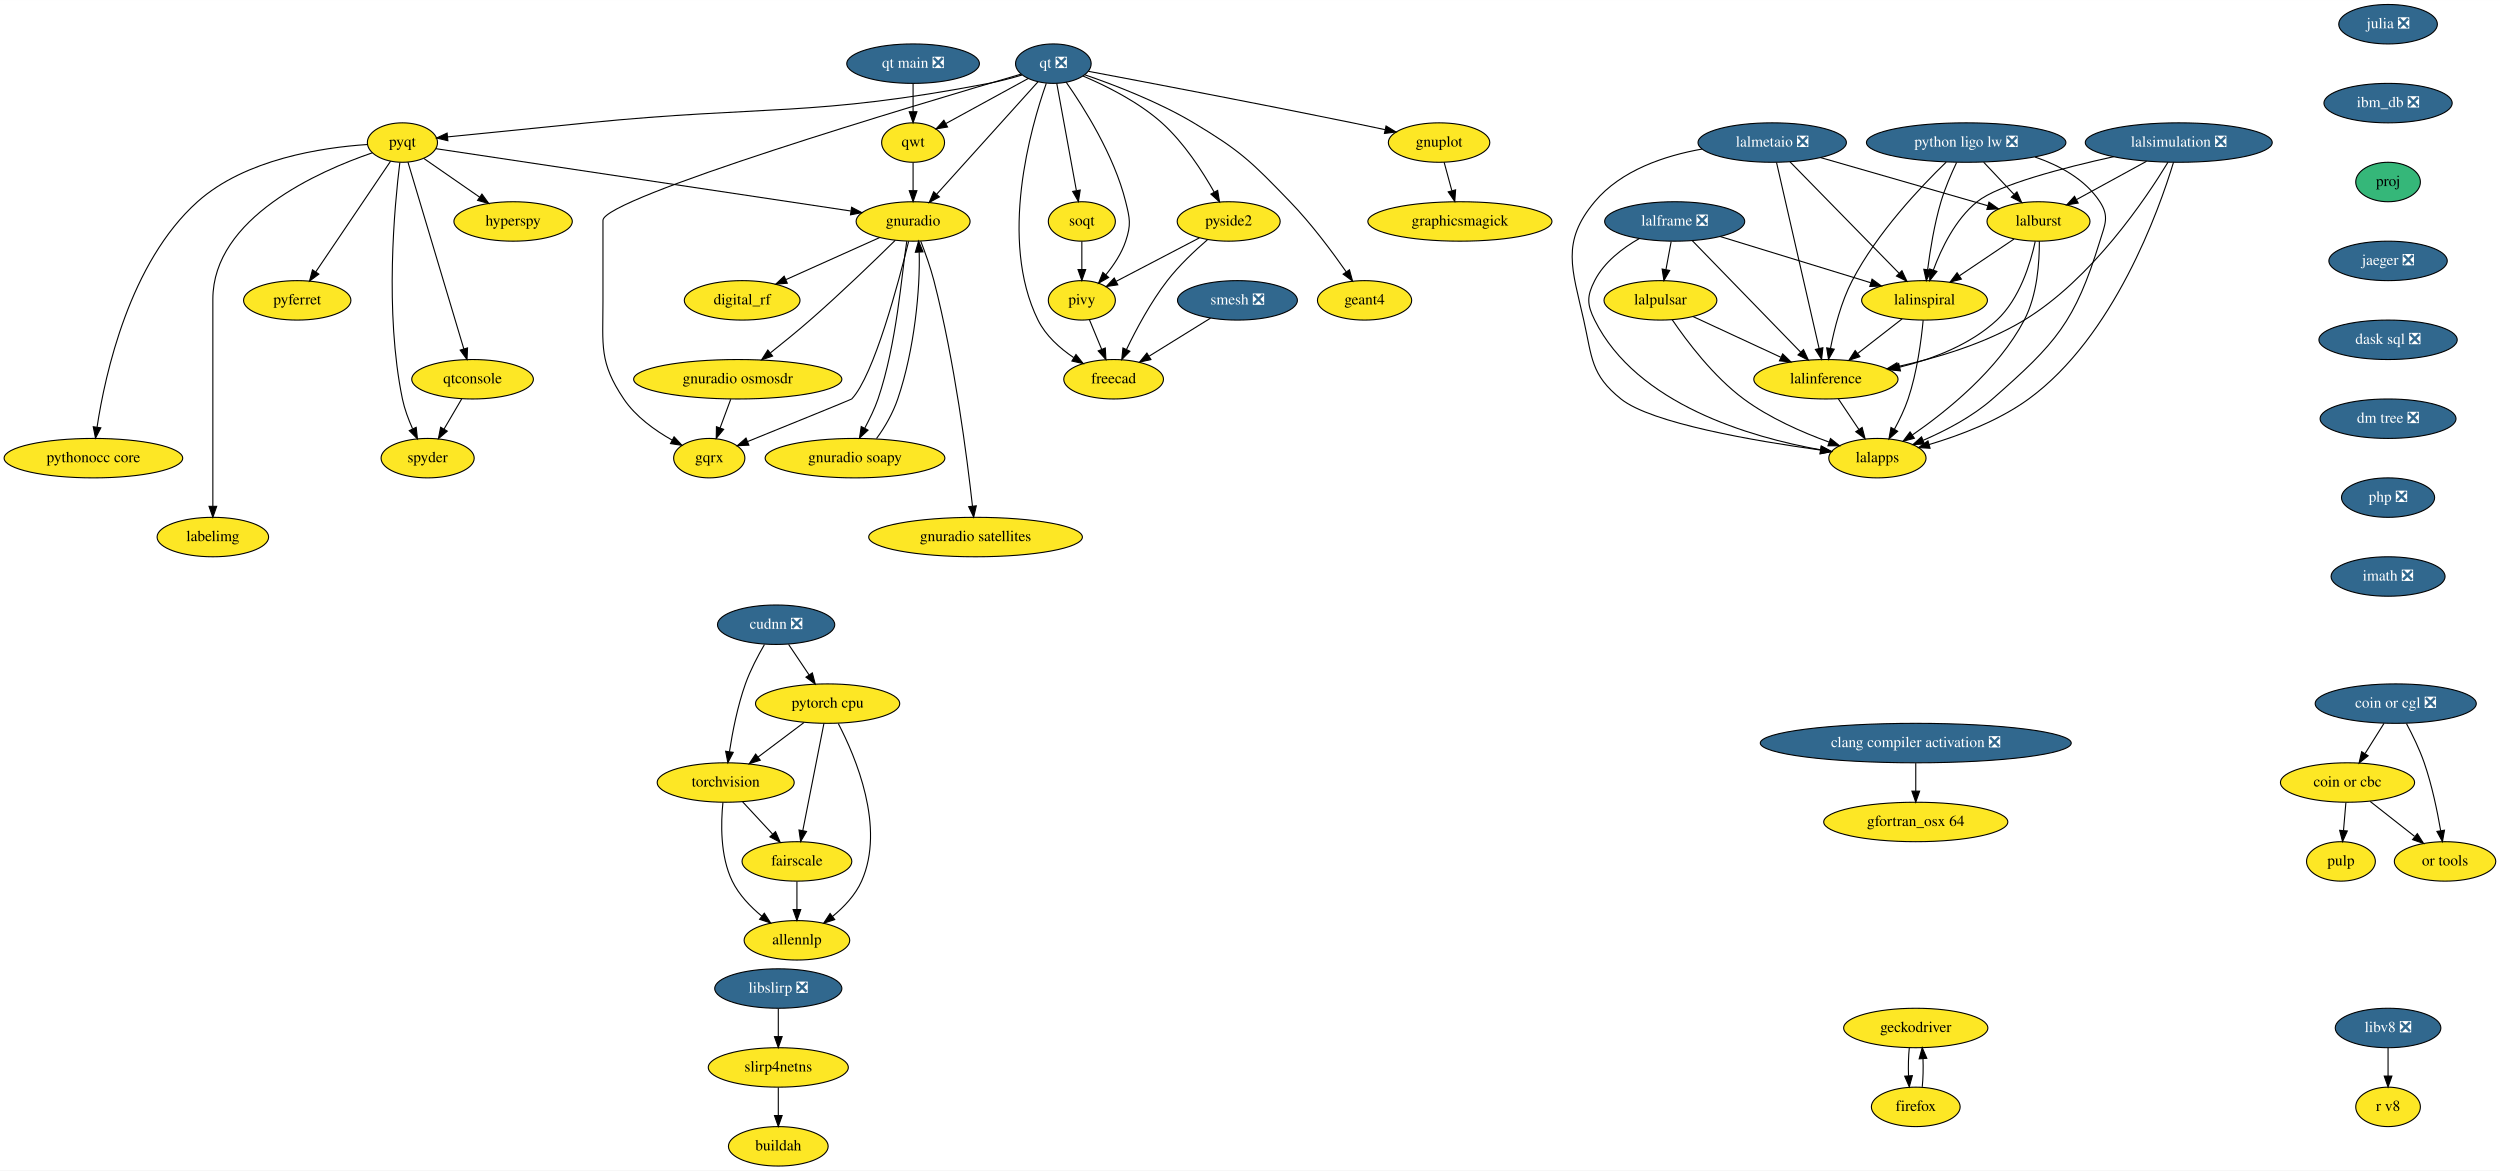
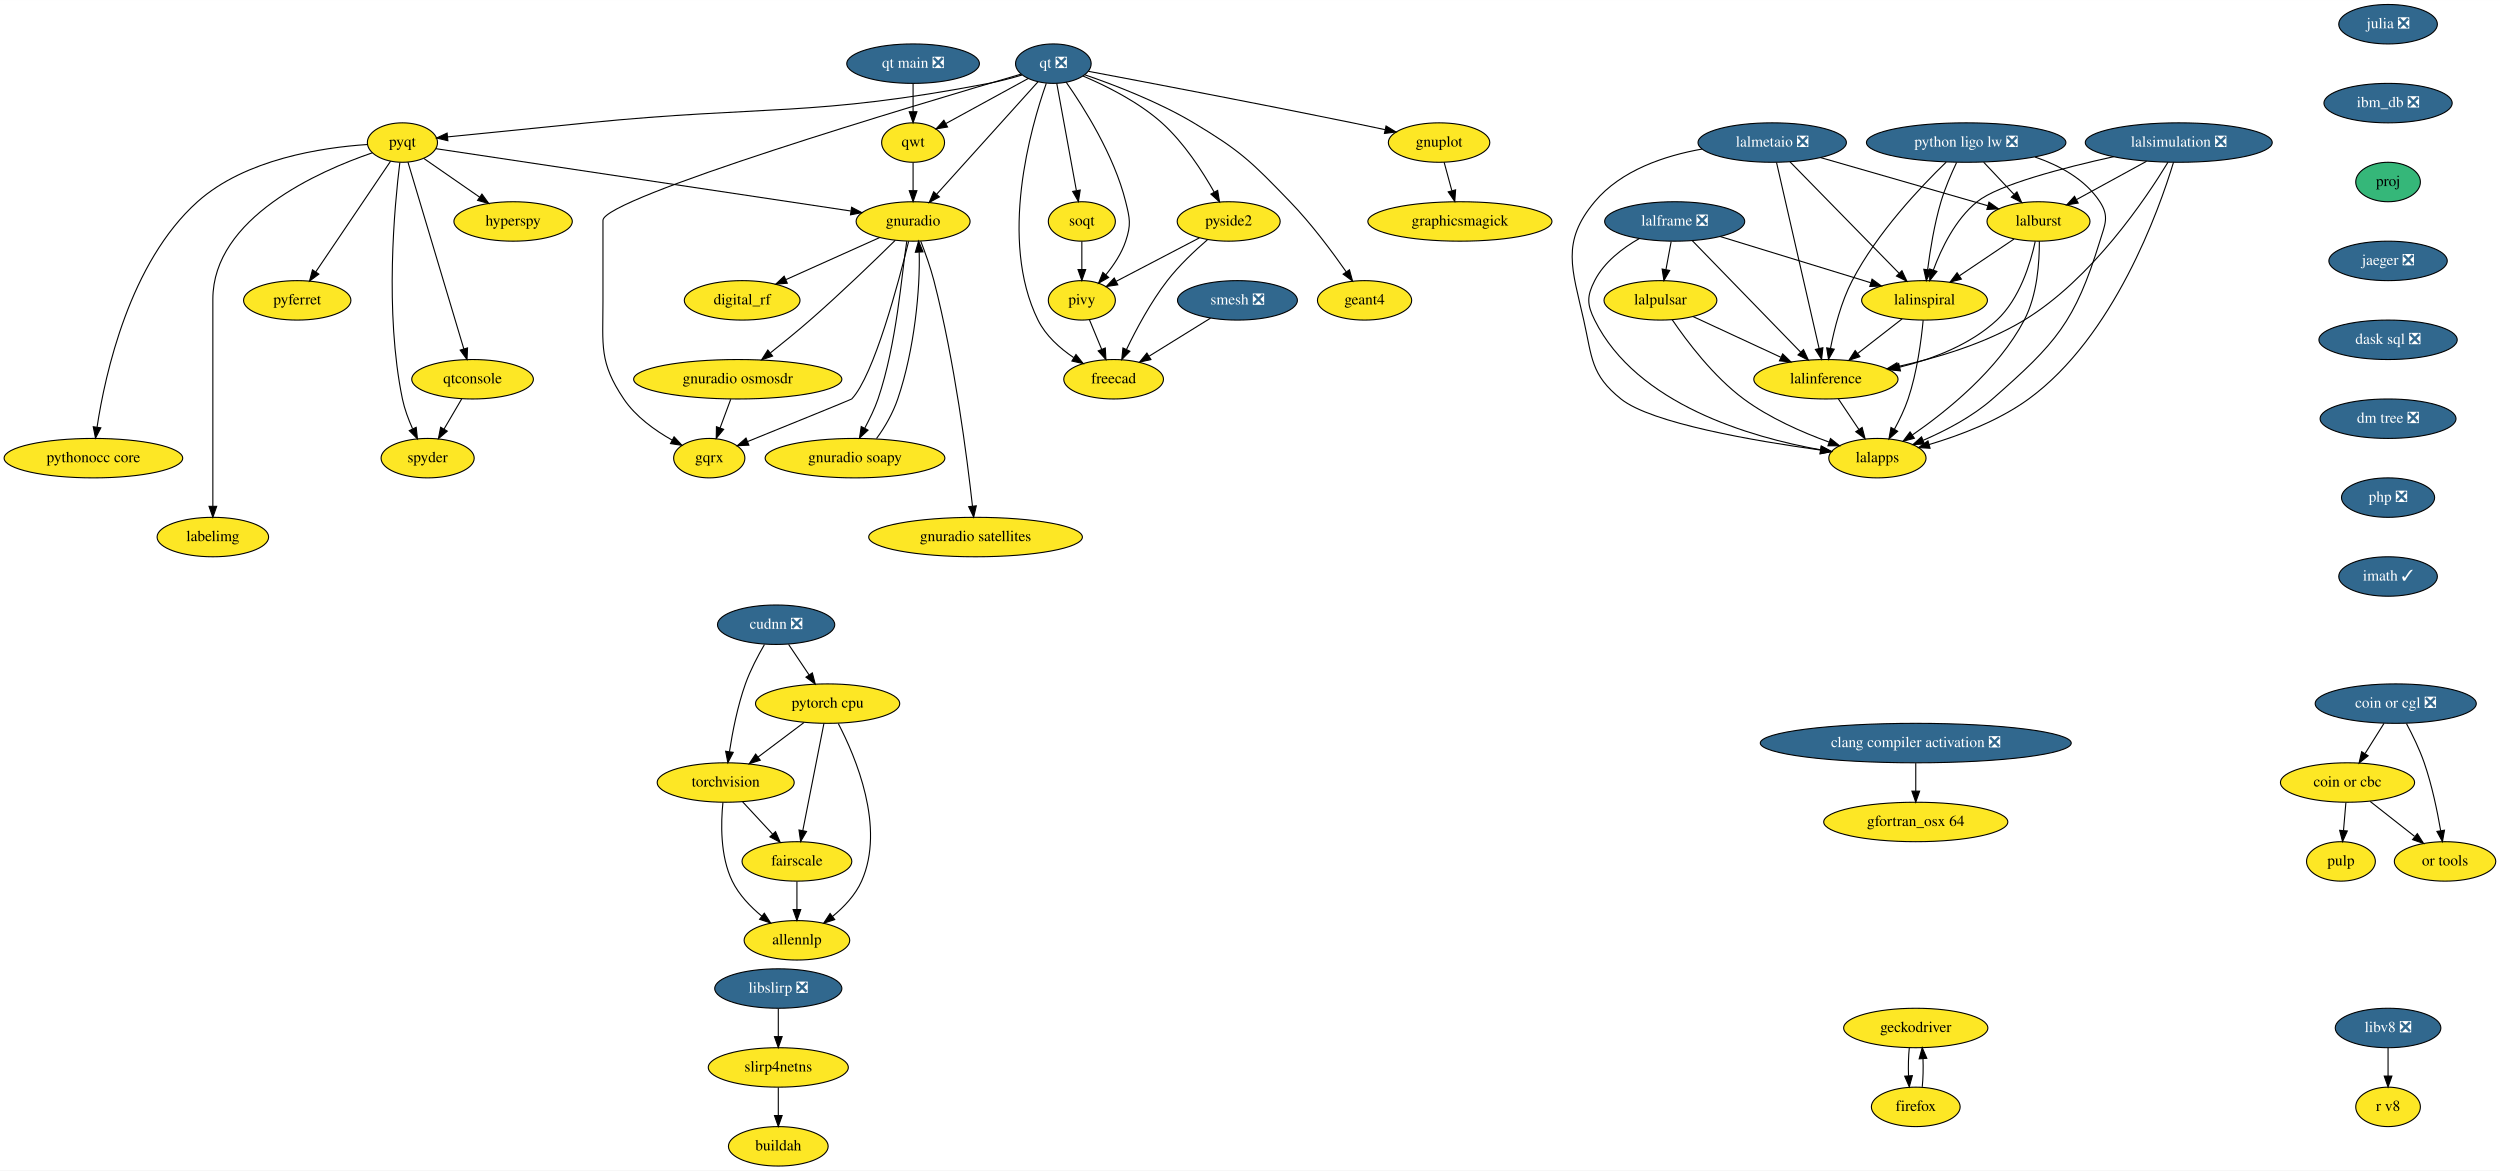
<svg xmlns="http://www.w3.org/2000/svg" xmlns:xlink="http://www.w3.org/1999/xlink" width="2281pt" height="1068pt" viewBox="0.00 0.00 2281.39 1068.00">
  <g id="graph0" class="graph" transform="scale(1 1) rotate(0) translate(4 1064)">
    <polygon fill="white" stroke="transparent" points="-4,4 -4,-1064 2277.39,-1064 2277.39,4 -4,4" />
    <g id="node1" class="node">
      <g id="a_node1">
        <a xlink:href="https://github.com/conda-forge/gnuplot-feedstock" xlink:title="gnuplot">
          <ellipse fill="#fde725" stroke="black" cx="1309.24" cy="-934" rx="46.29" ry="18" />
          <text text-anchor="middle" x="1309.24" y="-930.3" font-family="Times,serif" font-size="14.00">gnuplot</text>
        </a>
      </g>
    </g>
    <g id="node2" class="node">
      <g id="a_node2">
        <a xlink:href="https://github.com/conda-forge/graphicsmagick-feedstock" xlink:title="graphicsmagick">
          <ellipse fill="#fde725" stroke="black" cx="1328.24" cy="-862" rx="84" ry="18" />
          <text text-anchor="middle" x="1328.24" y="-858.3" font-family="Times,serif" font-size="14.00">graphicsmagick</text>
        </a>
      </g>
    </g>
    <g id="edge1" class="edge">
      <path fill="none" stroke="black" d="M1313.84,-916.05C1315.96,-908.26 1318.52,-898.82 1320.89,-890.08" />
      <polygon fill="black" stroke="black" points="1324.31,-890.84 1323.55,-880.28 1317.56,-889.01 1324.31,-890.84" />
    </g>
    <g id="node3" class="node">
      <g id="a_node3">
        <a xlink:href="https://github.com/conda-forge/hyperspy-feedstock" xlink:title="hyperspy">
          <ellipse fill="#fde725" stroke="black" cx="464.24" cy="-862" rx="54" ry="18" />
          <text text-anchor="middle" x="464.24" y="-858.3" font-family="Times,serif" font-size="14.00">hyperspy</text>
        </a>
      </g>
    </g>
    <g id="node4" class="node">
      <g id="a_node4">
        <a xlink:href="https://github.com/conda-forge/julia-feedstock/pull/205" xlink:title="julia ❎">
          <ellipse fill="#31688e" stroke="black" cx="2175.24" cy="-1042" rx="45" ry="18" />
          <text text-anchor="middle" x="2175.24" y="-1038.3" font-family="Times,serif" font-size="14.00" fill="white">julia ❎</text>
        </a>
      </g>
    </g>
    <g id="node5" class="node">
      <g id="a_node5">
        <a xlink:href="https://github.com/conda-forge/ibm_db-feedstock/pull/48" xlink:title="ibm_db ❎">
          <ellipse fill="#31688e" stroke="black" cx="2175.24" cy="-970" rx="58.5" ry="18" />
          <text text-anchor="middle" x="2175.24" y="-966.3" font-family="Times,serif" font-size="14.00" fill="white">ibm_db ❎</text>
        </a>
      </g>
    </g>
    <g id="node43" class="node">
      <g id="a_node43">
        <a xlink:href="https://github.com/conda-forge/proj-feedstock" xlink:title="proj">
          <ellipse fill="#35b779" stroke="black" cx="2175.24" cy="-898" rx="29.5" ry="18" />
          <text text-anchor="middle" x="2175.24" y="-894.3" font-family="Times,serif" font-size="14.00">proj</text>
        </a>
      </g>
    </g>
    <g id="node6" class="node">
      <g id="a_node6">
        <a xlink:href="https://github.com/conda-forge/pulp-feedstock" xlink:title="pulp">
          <ellipse fill="#fde725" stroke="black" cx="2132.24" cy="-278" rx="31.4" ry="18" />
          <text text-anchor="middle" x="2132.24" y="-274.3" font-family="Times,serif" font-size="14.00">pulp</text>
        </a>
      </g>
    </g>
    <g id="node7" class="node">
      <g id="a_node7">
        <a xlink:href="https://github.com/conda-forge/pyferret-feedstock" xlink:title="pyferret">
          <ellipse fill="#fde725" stroke="black" cx="267.24" cy="-790" rx="48.99" ry="18" />
          <text text-anchor="middle" x="267.24" y="-786.3" font-family="Times,serif" font-size="14.00">pyferret</text>
        </a>
      </g>
    </g>
    <g id="node8" class="node">
      <g id="a_node8">
        <a xlink:href="https://github.com/conda-forge/pyqt-feedstock" xlink:title="pyqt">
          <ellipse fill="#fde725" stroke="black" cx="363.24" cy="-934" rx="32" ry="18" />
          <text text-anchor="middle" x="363.24" y="-930.3" font-family="Times,serif" font-size="14.00">pyqt</text>
        </a>
      </g>
    </g>
    <g id="edge3" class="edge">
      <path fill="none" stroke="black" d="M382.72,-919.5C397.17,-909.49 417.15,-895.64 433.71,-884.16" />
      <polygon fill="black" stroke="black" points="435.79,-886.98 442.02,-878.41 431.8,-881.22 435.79,-886.98" />
    </g>
    <g id="edge4" class="edge">
      <path fill="none" stroke="black" d="M352.42,-916.99C335.8,-892.4 303.86,-845.16 284.16,-816.03" />
      <polygon fill="black" stroke="black" points="286.97,-813.94 278.47,-807.61 281.17,-817.86 286.97,-813.94" />
    </g>
    <g id="node9" class="node">
      <g id="a_node9">
        <a xlink:href="https://github.com/conda-forge/qtconsole-feedstock" xlink:title="qtconsole">
          <ellipse fill="#fde725" stroke="black" cx="427.24" cy="-718" rx="55.49" ry="18" />
          <text text-anchor="middle" x="427.24" y="-714.3" font-family="Times,serif" font-size="14.00">qtconsole</text>
        </a>
      </g>
    </g>
    <g id="edge5" class="edge">
      <path fill="none" stroke="black" d="M368.26,-916.21C379.34,-879.19 405.92,-790.3 419.29,-745.6" />
      <polygon fill="black" stroke="black" points="422.64,-746.59 422.16,-736.01 415.94,-744.59 422.64,-746.59" />
    </g>
    <g id="node10" class="node">
      <g id="a_node10">
        <a xlink:href="https://github.com/conda-forge/spyder-feedstock" xlink:title="spyder">
          <ellipse fill="#fde725" stroke="black" cx="386.24" cy="-646" rx="42.49" ry="18" />
          <text text-anchor="middle" x="386.24" y="-642.3" font-family="Times,serif" font-size="14.00">spyder</text>
        </a>
      </g>
    </g>
    <g id="edge6" class="edge">
      <path fill="none" stroke="black" d="M360.88,-915.8C356.05,-876.87 346.8,-779.21 363.24,-700 365.15,-690.82 368.73,-681.29 372.5,-672.87" />
      <polygon fill="black" stroke="black" points="375.78,-674.13 376.94,-663.6 369.47,-671.11 375.78,-674.13" />
    </g>
    <g id="node11" class="node">
      <g id="a_node11">
        <a xlink:href="https://github.com/conda-forge/gnuradio-feedstock" xlink:title="gnuradio">
          <ellipse fill="#fde725" stroke="black" cx="829.24" cy="-862" rx="52" ry="18" />
          <text text-anchor="middle" x="829.24" y="-858.3" font-family="Times,serif" font-size="14.00">gnuradio</text>
        </a>
      </g>
    </g>
    <g id="edge7" class="edge">
      <path fill="none" stroke="black" d="M393.82,-928.41C470.68,-916.86 672.88,-886.49 772.34,-871.55" />
      <polygon fill="black" stroke="black" points="773.14,-874.97 782.51,-870.02 772.1,-868.04 773.14,-874.97" />
    </g>
    <g id="node12" class="node">
      <g id="a_node12">
        <a xlink:href="https://github.com/conda-forge/pythonocc-core-feedstock" xlink:title="pythonocc core">
          <ellipse fill="#fde725" stroke="black" cx="81.24" cy="-646" rx="81.49" ry="18" />
          <text text-anchor="middle" x="81.24" y="-642.3" font-family="Times,serif" font-size="14.00">pythonocc core</text>
        </a>
      </g>
    </g>
    <g id="edge8" class="edge">
      <path fill="none" stroke="black" d="M331.09,-932.2C290.26,-929.51 219.87,-919.04 176.24,-880 114.35,-824.62 91.99,-722.99 84.58,-674.35" />
      <polygon fill="black" stroke="black" points="88.02,-673.67 83.15,-664.26 81.09,-674.66 88.02,-673.67" />
    </g>
    <g id="node13" class="node">
      <g id="a_node13">
        <a xlink:href="https://github.com/conda-forge/labelimg-feedstock" xlink:title="labelimg">
          <ellipse fill="#fde725" stroke="black" cx="190.24" cy="-574" rx="50.89" ry="18" />
          <text text-anchor="middle" x="190.24" y="-570.3" font-family="Times,serif" font-size="14.00">labelimg</text>
        </a>
      </g>
    </g>
    <g id="edge9" class="edge">
      <path fill="none" stroke="black" d="M335.83,-924.67C287.05,-907.96 190.24,-865.41 190.24,-791 190.24,-791 190.24,-791 190.24,-717 190.24,-677 190.24,-630.65 190.24,-602.08" />
      <polygon fill="black" stroke="black" points="193.74,-602.05 190.24,-592.05 186.74,-602.05 193.74,-602.05" />
    </g>
    <g id="edge10" class="edge">
      <path fill="none" stroke="black" d="M417.32,-700.05C412.48,-691.8 406.57,-681.7 401.2,-672.54" />
      <polygon fill="black" stroke="black" points="404.15,-670.65 396.08,-663.79 398.11,-674.19 404.15,-670.65" />
    </g>
    <g id="node14" class="node">
      <g id="a_node14">
        <a xlink:href="https://github.com/conda-forge/gqrx-feedstock" xlink:title="gqrx">
          <ellipse fill="#fde725" stroke="black" cx="643.24" cy="-646" rx="32.5" ry="18" />
          <text text-anchor="middle" x="643.24" y="-642.3" font-family="Times,serif" font-size="14.00">gqrx</text>
        </a>
      </g>
    </g>
    <g id="edge11" class="edge">
      <path fill="none" stroke="black" d="M825.16,-843.79C816.11,-806.8 793.51,-721.36 773.24,-700 772.8,-699.53 716.49,-676.67 678.13,-661.12" />
      <polygon fill="black" stroke="black" points="679.39,-657.86 668.81,-657.35 676.76,-664.35 679.39,-657.86" />
    </g>
    <g id="node15" class="node">
      <g id="a_node15">
        <a xlink:href="https://github.com/conda-forge/digital_rf-feedstock" xlink:title="digital_rf">
          <ellipse fill="#fde725" stroke="black" cx="673.24" cy="-790" rx="52.79" ry="18" />
          <text text-anchor="middle" x="673.24" y="-786.3" font-family="Times,serif" font-size="14.00">digital_rf</text>
        </a>
      </g>
    </g>
    <g id="edge12" class="edge">
      <path fill="none" stroke="black" d="M798.79,-847.34C774.39,-836.39 739.95,-820.93 713.31,-808.98" />
      <polygon fill="black" stroke="black" points="714.44,-805.65 703.88,-804.75 711.57,-812.04 714.44,-805.65" />
    </g>
    <g id="node16" class="node">
      <g id="a_node16">
        <a xlink:href="https://github.com/conda-forge/gnuradio-osmosdr-feedstock" xlink:title="gnuradio osmosdr">
          <ellipse fill="#fde725" stroke="black" cx="669.24" cy="-718" rx="95" ry="18" />
          <text text-anchor="middle" x="669.24" y="-714.3" font-family="Times,serif" font-size="14.00">gnuradio osmosdr</text>
        </a>
      </g>
    </g>
    <g id="edge13" class="edge">
      <path fill="none" stroke="black" d="M812.98,-844.83C794.53,-826.67 763.36,-796.52 735.24,-772 723.66,-761.89 710.52,-751.2 699.03,-742.08" />
      <polygon fill="black" stroke="black" points="701.03,-739.19 691.01,-735.75 696.69,-744.69 701.03,-739.19" />
    </g>
    <g id="node17" class="node">
      <g id="a_node17">
        <a xlink:href="https://github.com/conda-forge/gnuradio-soapy-feedstock" xlink:title="gnuradio soapy">
          <ellipse fill="#fde725" stroke="black" cx="776.24" cy="-646" rx="82" ry="18" />
          <text text-anchor="middle" x="776.24" y="-642.3" font-family="Times,serif" font-size="14.00">gnuradio soapy</text>
        </a>
      </g>
    </g>
    <g id="edge14" class="edge">
      <path fill="none" stroke="black" d="M823.5,-844.07C818.79,-814.19 814.46,-750.51 797.24,-700 794.15,-690.94 789.5,-681.65 785.16,-673.44" />
      <polygon fill="black" stroke="black" points="788.13,-671.55 780.34,-664.37 781.94,-674.84 788.13,-671.55" />
    </g>
    <g id="node18" class="node">
      <g id="a_node18">
        <a xlink:href="https://github.com/conda-forge/gnuradio-satellites-feedstock" xlink:title="gnuradio satellites">
          <ellipse fill="#fde725" stroke="black" cx="886.24" cy="-574" rx="97.5" ry="18" />
          <text text-anchor="middle" x="886.24" y="-570.3" font-family="Times,serif" font-size="14.00">gnuradio satellites</text>
        </a>
      </g>
    </g>
    <g id="edge15" class="edge">
      <path fill="none" stroke="black" d="M836.21,-844.06C840.21,-833.78 845.06,-820.3 848.24,-808 867.15,-734.84 878.54,-646.2 883.42,-602.33" />
      <polygon fill="black" stroke="black" points="886.93,-602.5 884.53,-592.18 879.97,-601.74 886.93,-602.5" />
    </g>
    <g id="edge71" class="edge">
      <path fill="none" stroke="black" d="M662.82,-699.7C659.89,-691.81 656.36,-682.3 653.1,-673.55" />
      <polygon fill="black" stroke="black" points="656.36,-672.26 649.6,-664.1 649.8,-674.7 656.36,-672.26" />
    </g>
    <g id="edge72" class="edge">
      <path fill="none" stroke="black" d="M795.84,-663.89C803.38,-673.94 810.88,-687.19 815.24,-700 830.71,-745.38 835.78,-801.39 834.81,-833.97" />
      <polygon fill="black" stroke="black" points="831.31,-833.89 834.26,-844.07 838.3,-834.27 831.31,-833.89" />
    </g>
    <g id="node19" class="node">
      <g id="a_node19">
        <a xlink:href="https://github.com/conda-forge/qt-feedstock/pull/221" xlink:title="qt ❎">
          <ellipse fill="#31688e" stroke="black" cx="957.24" cy="-1006" rx="34.5" ry="18" />
          <text text-anchor="middle" x="957.24" y="-1002.3" font-family="Times,serif" font-size="14.00" fill="white">qt ❎</text>
        </a>
      </g>
    </g>
    <g id="edge16" class="edge">
      <path fill="none" stroke="black" d="M989.23,-999.01C1040.25,-989.4 1143.21,-969.81 1230.24,-952 1239.83,-950.04 1250.06,-947.88 1259.87,-945.78" />
      <polygon fill="black" stroke="black" points="1260.85,-949.15 1269.9,-943.63 1259.38,-942.31 1260.85,-949.15" />
    </g>
    <g id="edge17" class="edge">
      <path fill="none" stroke="black" d="M928.69,-995.64C919.1,-992.8 908.29,-989.93 898.24,-988 737.71,-957.24 694.89,-968.18 532.24,-952 488.63,-947.66 438.7,-942.63 404.48,-939.17" />
      <polygon fill="black" stroke="black" points="404.69,-935.68 394.39,-938.15 403.99,-942.64 404.69,-935.68" />
    </g>
    <g id="edge18" class="edge">
      <path fill="none" stroke="black" d="M943.3,-989.53C921.03,-964.83 877.27,-916.28 850.9,-887.02" />
      <polygon fill="black" stroke="black" points="853.25,-884.4 843.95,-879.32 848.05,-889.09 853.25,-884.4" />
    </g>
    <g id="edge25" class="edge">
      <path fill="none" stroke="black" d="M927.68,-996.42C833.45,-968.85 546.24,-883.19 546.24,-863 546.24,-863 546.24,-863 546.24,-789 546.24,-748.55 542.67,-733.56 565.24,-700 576.09,-683.87 593.65,-671.31 609.36,-662.47" />
      <polygon fill="black" stroke="black" points="611.15,-665.48 618.34,-657.69 607.86,-659.3 611.15,-665.48" />
    </g>
    <g id="node20" class="node">
      <g id="a_node20">
        <a xlink:href="https://github.com/conda-forge/qwt-feedstock" xlink:title="qwt">
          <ellipse fill="#fde725" stroke="black" cx="829.24" cy="-934" rx="28.7" ry="18" />
          <text text-anchor="middle" x="829.24" y="-930.3" font-family="Times,serif" font-size="14.00">qwt</text>
        </a>
      </g>
    </g>
    <g id="edge19" class="edge">
      <path fill="none" stroke="black" d="M934.36,-992.49C913.38,-981.01 882.17,-963.94 859.21,-951.39" />
      <polygon fill="black" stroke="black" points="860.68,-948.21 850.23,-946.48 857.33,-954.35 860.68,-948.21" />
    </g>
    <g id="node21" class="node">
      <g id="a_node21">
        <a xlink:href="https://github.com/conda-forge/pivy-feedstock" xlink:title="pivy">
          <ellipse fill="#fde725" stroke="black" cx="983.24" cy="-790" rx="30.59" ry="18" />
          <text text-anchor="middle" x="983.24" y="-786.3" font-family="Times,serif" font-size="14.00">pivy</text>
        </a>
      </g>
    </g>
    <g id="edge20" class="edge">
      <path fill="none" stroke="black" d="M968.96,-989.07C984.93,-966.27 1012.74,-922.4 1023.24,-880 1027.09,-864.47 1028.33,-859.17 1023.24,-844 1019.49,-832.79 1012.32,-822.05 1005.07,-813.21" />
      <polygon fill="black" stroke="black" points="1007.7,-810.9 998.49,-805.66 1002.43,-815.5 1007.7,-810.9" />
    </g>
    <g id="node22" class="node">
      <g id="a_node22">
        <a xlink:href="https://github.com/conda-forge/pyside2-feedstock" xlink:title="pyside2">
          <ellipse fill="#fde725" stroke="black" cx="1117.24" cy="-862" rx="47" ry="18" />
          <text text-anchor="middle" x="1117.24" y="-858.3" font-family="Times,serif" font-size="14.00">pyside2</text>
        </a>
      </g>
    </g>
    <g id="edge21" class="edge">
      <path fill="none" stroke="black" d="M984.2,-994.76C1005.43,-985.76 1034.9,-971.13 1056.24,-952 1076.38,-933.95 1093.21,-907.95 1104.05,-888.71" />
      <polygon fill="black" stroke="black" points="1107.16,-890.33 1108.88,-879.87 1101.01,-886.97 1107.16,-890.33" />
    </g>
    <g id="node23" class="node">
      <g id="a_node23">
        <a xlink:href="https://github.com/conda-forge/soqt-feedstock" xlink:title="soqt">
          <ellipse fill="#fde725" stroke="black" cx="983.24" cy="-862" rx="30.59" ry="18" />
          <text text-anchor="middle" x="983.24" y="-858.3" font-family="Times,serif" font-size="14.00">soqt</text>
        </a>
      </g>
    </g>
    <g id="edge22" class="edge">
      <path fill="none" stroke="black" d="M960.38,-987.87C964.81,-963.67 972.95,-919.21 978.23,-890.39" />
      <polygon fill="black" stroke="black" points="981.74,-890.66 980.1,-880.19 974.85,-889.4 981.74,-890.66" />
    </g>
    <g id="node24" class="node">
      <g id="a_node24">
        <a xlink:href="https://github.com/conda-forge/freecad-feedstock" xlink:title="freecad">
          <ellipse fill="#fde725" stroke="black" cx="1012.24" cy="-718" rx="45.5" ry="18" />
          <text text-anchor="middle" x="1012.24" y="-714.3" font-family="Times,serif" font-size="14.00">freecad</text>
        </a>
      </g>
    </g>
    <g id="edge23" class="edge">
      <path fill="none" stroke="black" d="M950.81,-988.07C936.69,-948.05 907.06,-845.43 943.24,-772 950.24,-757.8 963.08,-746.34 975.79,-737.76" />
      <polygon fill="black" stroke="black" points="977.9,-740.57 984.51,-732.28 974.18,-734.64 977.9,-740.57" />
    </g>
    <g id="node25" class="node">
      <g id="a_node25">
        <a xlink:href="https://github.com/conda-forge/geant4-feedstock" xlink:title="geant4">
          <ellipse fill="#fde725" stroke="black" cx="1241.24" cy="-790" rx="43" ry="18" />
          <text text-anchor="middle" x="1241.24" y="-786.3" font-family="Times,serif" font-size="14.00">geant4</text>
        </a>
      </g>
    </g>
    <g id="edge24" class="edge">
      <path fill="none" stroke="black" d="M985.84,-995.87C1012.56,-986.73 1053.04,-971.26 1085.24,-952 1128.61,-926.06 1138.11,-916.32 1173.24,-880 1192.62,-859.97 1211.61,-834.48 1224.57,-815.91" />
      <polygon fill="black" stroke="black" points="1227.47,-817.88 1230.26,-807.66 1221.7,-813.91 1227.47,-817.88" />
    </g>
    <g id="edge26" class="edge">
      <path fill="none" stroke="black" d="M829.24,-915.7C829.24,-907.98 829.24,-898.71 829.24,-890.11" />
      <polygon fill="black" stroke="black" points="832.74,-890.1 829.24,-880.1 825.74,-890.1 832.74,-890.1" />
    </g>
    <g id="edge27" class="edge">
      <path fill="none" stroke="black" d="M990.12,-772.41C993.46,-764.34 997.56,-754.43 1001.32,-745.35" />
      <polygon fill="black" stroke="black" points="1004.62,-746.53 1005.22,-735.96 998.16,-743.86 1004.62,-746.53" />
    </g>
    <g id="edge28" class="edge">
      <path fill="none" stroke="black" d="M1090.45,-847C1068.56,-835.57 1037.6,-819.4 1014.57,-807.37" />
      <polygon fill="black" stroke="black" points="1016.03,-804.18 1005.55,-802.65 1012.79,-810.39 1016.03,-804.18" />
    </g>
    <g id="edge29" class="edge">
      <path fill="none" stroke="black" d="M1097.9,-845.35C1086.38,-835.43 1071.97,-821.87 1061.24,-808 1046.15,-788.48 1032.93,-763.73 1024.03,-745.28" />
      <polygon fill="black" stroke="black" points="1027.09,-743.57 1019.67,-736.01 1020.76,-746.55 1027.09,-743.57" />
    </g>
    <g id="edge30" class="edge">
      <path fill="none" stroke="black" d="M983.24,-843.7C983.24,-835.98 983.24,-826.71 983.24,-818.11" />
      <polygon fill="black" stroke="black" points="986.74,-818.1 983.24,-808.1 979.74,-818.1 986.74,-818.1" />
    </g>
    <g id="node26" class="node">
      <g id="a_node26">
        <a xlink:href="https://github.com/conda-forge/torchvision-feedstock" xlink:title="torchvision">
          <ellipse fill="#fde725" stroke="black" cx="658.24" cy="-350" rx="62.5" ry="18" />
          <text text-anchor="middle" x="658.24" y="-346.3" font-family="Times,serif" font-size="14.00">torchvision</text>
        </a>
      </g>
    </g>
    <g id="node27" class="node">
      <g id="a_node27">
        <a xlink:href="https://github.com/conda-forge/allennlp-feedstock" xlink:title="allennlp">
          <ellipse fill="#fde725" stroke="black" cx="723.24" cy="-206" rx="48.19" ry="18" />
          <text text-anchor="middle" x="723.24" y="-202.3" font-family="Times,serif" font-size="14.00">allennlp</text>
        </a>
      </g>
    </g>
    <g id="edge31" class="edge">
      <path fill="none" stroke="black" d="M655.74,-331.97C653.8,-313.31 653.06,-282.97 664.24,-260 670.34,-247.47 680.84,-236.57 691.31,-227.96" />
      <polygon fill="black" stroke="black" points="693.46,-230.72 699.23,-221.83 689.18,-225.18 693.46,-230.72" />
    </g>
    <g id="node28" class="node">
      <g id="a_node28">
        <a xlink:href="https://github.com/conda-forge/fairscale-feedstock" xlink:title="fairscale">
          <ellipse fill="#fde725" stroke="black" cx="723.24" cy="-278" rx="50.09" ry="18" />
          <text text-anchor="middle" x="723.24" y="-274.3" font-family="Times,serif" font-size="14.00">fairscale</text>
        </a>
      </g>
    </g>
    <g id="edge32" class="edge">
      <path fill="none" stroke="black" d="M673.65,-332.41C681.82,-323.61 692.02,-312.63 701.03,-302.92" />
      <polygon fill="black" stroke="black" points="703.71,-305.18 707.95,-295.47 698.58,-300.42 703.71,-305.18" />
    </g>
    <g id="edge33" class="edge">
      <path fill="none" stroke="black" d="M723.24,-259.7C723.24,-251.98 723.24,-242.71 723.24,-234.11" />
      <polygon fill="black" stroke="black" points="726.74,-234.1 723.24,-224.1 719.74,-234.1 726.74,-234.1" />
    </g>
    <g id="node29" class="node">
      <g id="a_node29">
        <a xlink:href="https://github.com/conda-forge/smesh-feedstock/pull/57" xlink:title="smesh ❎">
          <ellipse fill="#31688e" stroke="black" cx="1125.24" cy="-790" rx="54.69" ry="18" />
          <text text-anchor="middle" x="1125.24" y="-786.3" font-family="Times,serif" font-size="14.00" fill="white">smesh ❎</text>
        </a>
      </g>
    </g>
    <g id="edge34" class="edge">
      <path fill="none" stroke="black" d="M1100.72,-773.81C1084.36,-763.68 1062.67,-750.24 1044.85,-739.2" />
      <polygon fill="black" stroke="black" points="1046.28,-735.97 1035.94,-733.68 1042.6,-741.92 1046.28,-735.97" />
    </g>
    <g id="node30" class="node">
      <g id="a_node30">
        <a xlink:href="https://github.com/conda-forge/geckodriver-feedstock" xlink:title="geckodriver">
          <ellipse fill="#fde725" stroke="black" cx="1744.24" cy="-126" rx="65.79" ry="18" />
          <text text-anchor="middle" x="1744.24" y="-122.3" font-family="Times,serif" font-size="14.00">geckodriver</text>
        </a>
      </g>
    </g>
    <g id="node31" class="node">
      <g id="a_node31">
        <a xlink:href="https://github.com/conda-forge/firefox-feedstock" xlink:title="firefox">
          <ellipse fill="#fde725" stroke="black" cx="1744.24" cy="-54" rx="40.5" ry="18" />
          <text text-anchor="middle" x="1744.24" y="-50.3" font-family="Times,serif" font-size="14.00">firefox</text>
        </a>
      </g>
    </g>
    <g id="edge35" class="edge">
      <path fill="none" stroke="black" d="M1738.36,-108.05C1737.55,-100.35 1737.3,-91.03 1737.64,-82.36" />
      <polygon fill="black" stroke="black" points="1741.14,-82.49 1738.33,-72.28 1734.15,-82.01 1741.14,-82.49" />
    </g>
    <g id="edge36" class="edge">
      <path fill="none" stroke="black" d="M1750.16,-72.28C1750.96,-80.03 1751.18,-89.36 1750.83,-98.01" />
      <polygon fill="black" stroke="black" points="1747.34,-97.83 1750.12,-108.05 1754.32,-98.33 1747.34,-97.83" />
    </g>
    <g id="node32" class="node">
      <g id="a_node32">
        <a xlink:href="https://github.com/conda-forge/lalframe-feedstock/pull/35" xlink:title="lalframe ❎">
          <ellipse fill="#31688e" stroke="black" cx="1524.24" cy="-862" rx="63.89" ry="18" />
          <text text-anchor="middle" x="1524.24" y="-858.3" font-family="Times,serif" font-size="14.00" fill="white">lalframe ❎</text>
        </a>
      </g>
    </g>
    <g id="node33" class="node">
      <g id="a_node33">
        <a xlink:href="https://github.com/conda-forge/lalpulsar-feedstock" xlink:title="lalpulsar">
          <ellipse fill="#fde725" stroke="black" cx="1511.24" cy="-790" rx="51.5" ry="18" />
          <text text-anchor="middle" x="1511.24" y="-786.3" font-family="Times,serif" font-size="14.00">lalpulsar</text>
        </a>
      </g>
    </g>
    <g id="edge37" class="edge">
      <path fill="none" stroke="black" d="M1521.03,-843.7C1519.6,-835.98 1517.88,-826.71 1516.28,-818.11" />
      <polygon fill="black" stroke="black" points="1519.69,-817.3 1514.42,-808.1 1512.8,-818.58 1519.69,-817.3" />
    </g>
    <g id="node34" class="node">
      <g id="a_node34">
        <a xlink:href="https://github.com/conda-forge/lalinspiral-feedstock" xlink:title="lalinspiral">
          <ellipse fill="#fde725" stroke="black" cx="1752.24" cy="-790" rx="57.39" ry="18" />
          <text text-anchor="middle" x="1752.24" y="-786.3" font-family="Times,serif" font-size="14.00">lalinspiral</text>
        </a>
      </g>
    </g>
    <g id="edge38" class="edge">
      <path fill="none" stroke="black" d="M1565.8,-848.24C1604.48,-836.37 1662.16,-818.66 1703.11,-806.08" />
      <polygon fill="black" stroke="black" points="1704.35,-809.37 1712.88,-803.08 1702.29,-802.67 1704.35,-809.37" />
    </g>
    <g id="node35" class="node">
      <g id="a_node35">
        <a xlink:href="https://github.com/conda-forge/lalinference-feedstock" xlink:title="lalinference">
          <ellipse fill="#fde725" stroke="black" cx="1662.24" cy="-718" rx="65.79" ry="18" />
          <text text-anchor="middle" x="1662.24" y="-714.3" font-family="Times,serif" font-size="14.00">lalinference</text>
        </a>
      </g>
    </g>
    <g id="edge39" class="edge">
      <path fill="none" stroke="black" d="M1540.34,-844.43C1564.75,-819.32 1611.24,-771.48 1639.22,-742.69" />
      <polygon fill="black" stroke="black" points="1641.79,-745.07 1646.24,-735.46 1636.77,-740.19 1641.79,-745.07" />
    </g>
    <g id="node36" class="node">
      <g id="a_node36">
        <a xlink:href="https://github.com/conda-forge/lalapps-feedstock" xlink:title="lalapps">
          <ellipse fill="#fde725" stroke="black" cx="1709.24" cy="-646" rx="44.39" ry="18" />
          <text text-anchor="middle" x="1709.24" y="-642.3" font-family="Times,serif" font-size="14.00">lalapps</text>
        </a>
      </g>
    </g>
    <g id="edge40" class="edge">
      <path fill="none" stroke="black" d="M1491.93,-846.41C1476.63,-837.65 1459.85,-824.88 1451.24,-808 1443.98,-793.75 1444.12,-786.33 1451.24,-772 1489.48,-695.05 1593.48,-665.04 1657.15,-653.65" />
      <polygon fill="black" stroke="black" points="1658.12,-657.04 1667.39,-651.92 1656.95,-650.14 1658.12,-657.04" />
    </g>
    <g id="edge41" class="edge">
      <path fill="none" stroke="black" d="M1541.08,-775.17C1563.94,-764.57 1595.75,-749.82 1621.05,-738.1" />
      <polygon fill="black" stroke="black" points="1622.79,-741.15 1630.39,-733.77 1619.84,-734.8 1622.79,-741.15" />
    </g>
    <g id="edge42" class="edge">
      <path fill="none" stroke="black" d="M1522.04,-772.23C1535.36,-752.67 1559.64,-720.42 1587.24,-700 1610.66,-682.68 1640.61,-669.56 1664.98,-660.71" />
      <polygon fill="black" stroke="black" points="1666.43,-663.91 1674.7,-657.29 1664.11,-657.3 1666.43,-663.91" />
    </g>
    <g id="edge43" class="edge">
      <path fill="none" stroke="black" d="M1731.82,-773.12C1719.79,-763.76 1704.39,-751.78 1691.14,-741.47" />
      <polygon fill="black" stroke="black" points="1693.25,-738.68 1683.21,-735.31 1688.95,-744.21 1693.25,-738.68" />
    </g>
    <g id="edge44" class="edge">
      <path fill="none" stroke="black" d="M1750.99,-771.88C1749.28,-753.66 1745.43,-724.19 1737.24,-700 1734.06,-690.59 1729.35,-680.83 1724.71,-672.28" />
      <polygon fill="black" stroke="black" points="1727.74,-670.54 1719.76,-663.57 1721.65,-673.99 1727.74,-670.54" />
    </g>
    <g id="edge45" class="edge">
      <path fill="none" stroke="black" d="M1673.62,-700.05C1679.22,-691.71 1686.08,-681.49 1692.29,-672.25" />
      <polygon fill="black" stroke="black" points="1695.3,-674.04 1697.97,-663.79 1689.49,-670.14 1695.3,-674.04" />
    </g>
    <g id="node37" class="node">
      <g id="a_node37">
        <a xlink:href="https://github.com/conda-forge/lalmetaio-feedstock/pull/32" xlink:title="lalmetaio ❎">
          <ellipse fill="#31688e" stroke="black" cx="1613.24" cy="-934" rx="67.69" ry="18" />
          <text text-anchor="middle" x="1613.24" y="-930.3" font-family="Times,serif" font-size="14.00" fill="white">lalmetaio ❎</text>
        </a>
      </g>
    </g>
    <g id="edge46" class="edge">
      <path fill="none" stroke="black" d="M1629.46,-916.43C1654.05,-891.32 1700.87,-843.48 1729.05,-814.69" />
      <polygon fill="black" stroke="black" points="1731.63,-817.06 1736.13,-807.46 1726.63,-812.16 1731.63,-817.06" />
    </g>
    <g id="edge47" class="edge">
      <path fill="none" stroke="black" d="M1617.17,-915.85C1625.66,-878.75 1645.8,-790.81 1656.04,-746.1" />
      <polygon fill="black" stroke="black" points="1659.48,-746.76 1658.3,-736.23 1652.65,-745.2 1659.48,-746.76" />
    </g>
    <g id="edge48" class="edge">
      <path fill="none" stroke="black" d="M1549.25,-928.08C1515.09,-922 1475.25,-908.72 1451.24,-880 1420.32,-843.02 1430.7,-819.04 1441.24,-772 1448.99,-737.47 1447.64,-722.15 1475.24,-700 1502.88,-677.82 1597.16,-661.71 1657.28,-653.4" />
      <polygon fill="black" stroke="black" points="1657.91,-656.85 1667.35,-652.04 1656.97,-649.91 1657.91,-656.85" />
    </g>
    <g id="node38" class="node">
      <g id="a_node38">
        <a xlink:href="https://github.com/conda-forge/lalburst-feedstock" xlink:title="lalburst">
          <ellipse fill="#fde725" stroke="black" cx="1856.24" cy="-862" rx="47" ry="18" />
          <text text-anchor="middle" x="1856.24" y="-858.3" font-family="Times,serif" font-size="14.00">lalburst</text>
        </a>
      </g>
    </g>
    <g id="edge49" class="edge">
      <path fill="none" stroke="black" d="M1657.25,-920.32C1700.39,-907.9 1765.9,-889.02 1809.85,-876.37" />
      <polygon fill="black" stroke="black" points="1811.06,-879.66 1819.7,-873.53 1809.12,-872.93 1811.06,-879.66" />
    </g>
    <g id="edge50" class="edge">
      <path fill="none" stroke="black" d="M1833.93,-845.98C1819.43,-836.22 1800.29,-823.34 1784.19,-812.5" />
      <polygon fill="black" stroke="black" points="1785.85,-809.4 1775.6,-806.72 1781.94,-815.21 1785.85,-809.4" />
    </g>
    <g id="edge51" class="edge">
      <path fill="none" stroke="black" d="M1853.28,-843.84C1848.96,-823.9 1839.07,-791.3 1818.24,-772 1794.02,-749.55 1759.92,-736.57 1729.78,-729.09" />
      <polygon fill="black" stroke="black" points="1730.26,-725.61 1719.72,-726.75 1728.67,-732.42 1730.26,-725.61" />
    </g>
    <g id="edge52" class="edge">
      <path fill="none" stroke="black" d="M1857.02,-843.91C1857.14,-825.2 1855.2,-794.82 1843.24,-772 1819.49,-726.66 1772.67,-688.94 1741.16,-667.17" />
      <polygon fill="black" stroke="black" points="1742.95,-664.16 1732.71,-661.46 1739.03,-669.96 1742.95,-664.16" />
    </g>
    <g id="node39" class="node">
      <g id="a_node39">
        <a xlink:href="https://github.com/conda-forge/lalsimulation-feedstock/pull/46" xlink:title="lalsimulation ❎">
          <ellipse fill="#31688e" stroke="black" cx="1984.24" cy="-934" rx="85.29" ry="18" />
          <text text-anchor="middle" x="1984.24" y="-930.3" font-family="Times,serif" font-size="14.00" fill="white">lalsimulation ❎</text>
        </a>
      </g>
    </g>
    <g id="edge53" class="edge">
      <path fill="none" stroke="black" d="M1924.79,-921.11C1878.69,-910.95 1819.53,-895.54 1800.24,-880 1780.36,-863.98 1767.58,-837.44 1760.25,-817.5" />
      <polygon fill="black" stroke="black" points="1763.55,-816.36 1756.99,-808.04 1756.94,-818.64 1763.55,-816.36" />
    </g>
    <g id="edge54" class="edge">
      <path fill="none" stroke="black" d="M1974.43,-916.08C1954.31,-882.96 1905.01,-809.51 1843.24,-772 1808.07,-750.64 1763.8,-737.48 1727.85,-729.61" />
      <polygon fill="black" stroke="black" points="1728.46,-726.16 1717.95,-727.53 1727.02,-733.01 1728.46,-726.16" />
    </g>
    <g id="edge55" class="edge">
      <path fill="none" stroke="black" d="M1979.45,-916.01C1966.27,-872.55 1925.18,-756.79 1847.24,-700 1820.06,-680.19 1784.54,-666.78 1756.35,-658.4" />
      <polygon fill="black" stroke="black" points="1757.29,-655.03 1746.71,-655.64 1755.36,-661.76 1757.29,-655.03" />
    </g>
    <g id="edge56" class="edge">
      <path fill="none" stroke="black" d="M1954.88,-916.94C1935.8,-906.51 1910.86,-892.87 1890.82,-881.91" />
      <polygon fill="black" stroke="black" points="1892.46,-878.82 1882,-877.09 1889.1,-884.96 1892.46,-878.82" />
    </g>
    <g id="node40" class="node">
      <g id="a_node40">
        <a xlink:href="https://github.com/conda-forge/python-ligo-lw-feedstock/pull/22" xlink:title="python ligo lw ❎">
          <ellipse fill="#31688e" stroke="black" cx="1790.24" cy="-934" rx="91" ry="18" />
          <text text-anchor="middle" x="1790.24" y="-930.3" font-family="Times,serif" font-size="14.00" fill="white">python ligo lw ❎</text>
        </a>
      </g>
    </g>
    <g id="edge57" class="edge">
      <path fill="none" stroke="black" d="M1781.48,-915.73C1776.64,-905.56 1770.89,-892.31 1767.24,-880 1761.2,-859.63 1757.35,-835.86 1755.07,-818.02" />
      <polygon fill="black" stroke="black" points="1758.53,-817.52 1753.87,-808.01 1751.58,-818.35 1758.53,-817.52" />
    </g>
    <g id="edge58" class="edge">
      <path fill="none" stroke="black" d="M1772.03,-916.16C1748.78,-893.68 1708.87,-851.6 1686.24,-808 1676.14,-788.53 1669.97,-764.39 1666.43,-746.16" />
      <polygon fill="black" stroke="black" points="1669.85,-745.42 1664.63,-736.2 1662.96,-746.66 1669.85,-745.42" />
    </g>
    <g id="edge59" class="edge">
      <path fill="none" stroke="black" d="M1852.99,-920.82C1875.59,-913.07 1898.82,-900.47 1912.24,-880 1921.02,-866.62 1916.95,-859.29 1912.24,-844 1889.46,-770.01 1872.43,-751.07 1814.24,-700 1795.83,-683.84 1771.61,-671.18 1751.07,-662.3" />
      <polygon fill="black" stroke="black" points="1752.2,-658.98 1741.62,-658.36 1749.51,-665.44 1752.2,-658.98" />
    </g>
    <g id="edge60" class="edge">
      <path fill="none" stroke="black" d="M1806.22,-916.05C1814.53,-907.24 1824.82,-896.33 1833.9,-886.69" />
      <polygon fill="black" stroke="black" points="1836.55,-888.98 1840.87,-879.31 1831.46,-884.18 1836.55,-888.98" />
    </g>
    <g id="node41" class="node">
      <g id="a_node41">
        <a xlink:href="https://github.com/conda-forge/pytorch-cpu-feedstock" xlink:title="pytorch cpu">
          <ellipse fill="#fde725" stroke="black" cx="751.24" cy="-422" rx="65.79" ry="18" />
          <text text-anchor="middle" x="751.24" y="-418.3" font-family="Times,serif" font-size="14.00">pytorch cpu</text>
        </a>
      </g>
    </g>
    <g id="edge61" class="edge">
      <path fill="none" stroke="black" d="M729.67,-404.76C717.23,-395.4 701.41,-383.49 687.82,-373.26" />
      <polygon fill="black" stroke="black" points="689.79,-370.36 679.7,-367.15 685.58,-375.96 689.79,-370.36" />
    </g>
    <g id="edge62" class="edge">
      <path fill="none" stroke="black" d="M761,-403.79C776.81,-373.47 804.15,-309.13 782.24,-260 776.57,-247.27 766.16,-236.33 755.65,-227.74" />
      <polygon fill="black" stroke="black" points="757.74,-224.93 747.66,-221.64 753.49,-230.5 757.74,-224.93" />
    </g>
    <g id="edge63" class="edge">
      <path fill="none" stroke="black" d="M747.87,-403.87C743.07,-379.56 734.25,-334.82 728.57,-306.01" />
      <polygon fill="black" stroke="black" points="732,-305.32 726.63,-296.19 725.13,-306.68 732,-305.32" />
    </g>
    <g id="node42" class="node">
      <g id="a_node42">
        <a xlink:href="https://github.com/conda-forge/gfortran_osx-64-feedstock" xlink:title="gfortran_osx 64">
          <ellipse fill="#fde725" stroke="black" cx="1744.24" cy="-314" rx="84" ry="18" />
          <text text-anchor="middle" x="1744.24" y="-310.3" font-family="Times,serif" font-size="14.00">gfortran_osx 64</text>
        </a>
      </g>
    </g>
    <g id="node47" class="node">
      <g id="a_node47">
        <a xlink:href="https://github.com/conda-forge/jaeger-feedstock/pull/24" xlink:title="jaeger ❎">
          <ellipse fill="#31688e" stroke="black" cx="2175.24" cy="-826" rx="54" ry="18" />
          <text text-anchor="middle" x="2175.24" y="-822.3" font-family="Times,serif" font-size="14.00" fill="white">jaeger ❎</text>
        </a>
      </g>
    </g>
    <g id="node44" class="node">
      <g id="a_node44">
        <a xlink:href="https://github.com/conda-forge/libv8-feedstock/pull/74" xlink:title="libv8 ❎">
          <ellipse fill="#31688e" stroke="black" cx="2175.24" cy="-126" rx="48.19" ry="18" />
          <text text-anchor="middle" x="2175.24" y="-122.3" font-family="Times,serif" font-size="14.00" fill="white">libv8 ❎</text>
        </a>
      </g>
    </g>
    <g id="node45" class="node">
      <g id="a_node45">
        <a xlink:href="https://github.com/conda-forge/r-v8-feedstock" xlink:title="r v8">
          <ellipse fill="#fde725" stroke="black" cx="2175.24" cy="-54" rx="29.5" ry="18" />
          <text text-anchor="middle" x="2175.24" y="-50.3" font-family="Times,serif" font-size="14.00">r v8</text>
        </a>
      </g>
    </g>
    <g id="edge65" class="edge">
      <path fill="none" stroke="black" d="M2175.24,-107.7C2175.24,-99.98 2175.24,-90.71 2175.24,-82.11" />
      <polygon fill="black" stroke="black" points="2178.74,-82.1 2175.24,-72.1 2171.74,-82.1 2178.74,-82.1" />
    </g>
    <g id="node46" class="node">
      <g id="a_node46">
        <a xlink:href="https://github.com/conda-forge/clang-compiler-activation-feedstock/pull/81" xlink:title="clang compiler activation ❎">
          <ellipse fill="#31688e" stroke="black" cx="1744.24" cy="-386" rx="141.88" ry="18" />
          <text text-anchor="middle" x="1744.24" y="-382.3" font-family="Times,serif" font-size="14.00" fill="white">clang compiler activation ❎</text>
        </a>
      </g>
    </g>
    <g id="edge66" class="edge">
      <path fill="none" stroke="black" d="M1744.24,-367.7C1744.24,-359.98 1744.24,-350.71 1744.24,-342.11" />
      <polygon fill="black" stroke="black" points="1747.74,-342.1 1744.24,-332.1 1740.74,-342.1 1747.74,-342.1" />
    </g>
    <g id="node49" class="node">
      <g id="a_node49">
        <a xlink:href="https://github.com/conda-forge/dask-sql-feedstock/pull/35" xlink:title="dask sql ❎">
          <ellipse fill="#31688e" stroke="black" cx="2175.24" cy="-754" rx="63.09" ry="18" />
          <text text-anchor="middle" x="2175.24" y="-750.3" font-family="Times,serif" font-size="14.00" fill="white">dask sql ❎</text>
        </a>
      </g>
    </g>
    <g id="node48" class="node">
      <g id="a_node48">
        <a xlink:href="https://github.com/conda-forge/cudnn-feedstock/pull/36" xlink:title="cudnn ❎">
          <ellipse fill="#31688e" stroke="black" cx="704.24" cy="-494" rx="53.5" ry="18" />
          <text text-anchor="middle" x="704.24" y="-490.3" font-family="Times,serif" font-size="14.00" fill="white">cudnn ❎</text>
        </a>
      </g>
    </g>
    <g id="edge68" class="edge">
      <path fill="none" stroke="black" d="M693.6,-475.91C687.72,-465.8 680.72,-452.55 676.24,-440 669.06,-419.86 664.43,-396.08 661.67,-378.17" />
      <polygon fill="black" stroke="black" points="665.12,-377.52 660.22,-368.12 658.19,-378.52 665.12,-377.52" />
    </g>
    <g id="edge69" class="edge">
      <path fill="none" stroke="black" d="M715.62,-476.05C721.22,-467.71 728.08,-457.49 734.29,-448.25" />
      <polygon fill="black" stroke="black" points="737.3,-450.04 739.97,-439.79 731.49,-446.14 737.3,-450.04" />
    </g>
    <g id="node50" class="node">
      <g id="a_node50">
        <a xlink:href="https://github.com/conda-forge/dm-tree-feedstock/pull/19" xlink:title="dm tree ❎">
          <ellipse fill="#31688e" stroke="black" cx="2175.24" cy="-682" rx="61.99" ry="18" />
          <text text-anchor="middle" x="2175.24" y="-678.3" font-family="Times,serif" font-size="14.00" fill="white">dm tree ❎</text>
        </a>
      </g>
    </g>
    <g id="node57" class="node">
      <g id="a_node57">
        <a xlink:href="https://github.com/conda-forge/php-feedstock/pull/48" xlink:title="php ❎">
          <ellipse fill="#31688e" stroke="black" cx="2175.24" cy="-610" rx="42.49" ry="18" />
          <text text-anchor="middle" x="2175.24" y="-606.3" font-family="Times,serif" font-size="14.00" fill="white">php ❎</text>
        </a>
      </g>
    </g>
    <g id="node51" class="node">
      <g id="a_node51">
        <a xlink:href="https://github.com/conda-forge/coin-or-cgl-feedstock/pull/8" xlink:title="coin or cgl ❎">
          <ellipse fill="#31688e" stroke="black" cx="2182.24" cy="-422" rx="73.5" ry="18" />
          <text text-anchor="middle" x="2182.24" y="-418.3" font-family="Times,serif" font-size="14.00" fill="white">coin or cgl ❎</text>
        </a>
      </g>
    </g>
    <g id="node52" class="node">
      <g id="a_node52">
        <a xlink:href="https://github.com/conda-forge/coin-or-cbc-feedstock" xlink:title="coin or cbc">
          <ellipse fill="#fde725" stroke="black" cx="2138.24" cy="-350" rx="61.19" ry="18" />
          <text text-anchor="middle" x="2138.24" y="-346.3" font-family="Times,serif" font-size="14.00">coin or cbc</text>
        </a>
      </g>
    </g>
    <g id="edge74" class="edge">
      <path fill="none" stroke="black" d="M2171.59,-404.05C2166.4,-395.8 2160.06,-385.7 2154.3,-376.54" />
      <polygon fill="black" stroke="black" points="2157.08,-374.39 2148.8,-367.79 2151.15,-378.12 2157.08,-374.39" />
    </g>
    <g id="node53" class="node">
      <g id="a_node53">
        <a xlink:href="https://github.com/conda-forge/or-tools-feedstock" xlink:title="or tools">
          <ellipse fill="#fde725" stroke="black" cx="2227.24" cy="-278" rx="46.29" ry="18" />
          <text text-anchor="middle" x="2227.24" y="-274.3" font-family="Times,serif" font-size="14.00">or tools</text>
        </a>
      </g>
    </g>
    <g id="edge75" class="edge">
      <path fill="none" stroke="black" d="M2192.02,-403.8C2197.45,-393.65 2203.95,-380.4 2208.24,-368 2215.25,-347.75 2220.17,-323.98 2223.24,-306.1" />
      <polygon fill="black" stroke="black" points="2226.72,-306.5 2224.88,-296.07 2219.81,-305.37 2226.72,-306.5" />
    </g>
    <g id="edge76" class="edge">
      <path fill="none" stroke="black" d="M2136.76,-331.7C2136.1,-323.98 2135.3,-314.71 2134.57,-306.11" />
      <polygon fill="black" stroke="black" points="2138.05,-305.77 2133.71,-296.1 2131.08,-306.37 2138.05,-305.77" />
    </g>
    <g id="edge77" class="edge">
      <path fill="none" stroke="black" d="M2158.88,-332.76C2170.93,-323.29 2186.29,-311.21 2199.4,-300.9" />
      <polygon fill="black" stroke="black" points="2201.93,-303.36 2207.63,-294.43 2197.6,-297.86 2201.93,-303.36" />
    </g>
    <g id="node54" class="node">
      <g id="a_node54">
        <a xlink:href="https://github.com/conda-forge/libslirp-feedstock/pull/4" xlink:title="libslirp ❎">
          <ellipse fill="#31688e" stroke="black" cx="706.24" cy="-162" rx="58" ry="18" />
          <text text-anchor="middle" x="706.24" y="-158.3" font-family="Times,serif" font-size="14.00" fill="white">libslirp ❎</text>
        </a>
      </g>
    </g>
    <g id="node55" class="node">
      <g id="a_node55">
        <a xlink:href="https://github.com/conda-forge/slirp4netns-feedstock" xlink:title="slirp4netns">
          <ellipse fill="#fde725" stroke="black" cx="706.24" cy="-90" rx="63.89" ry="18" />
          <text text-anchor="middle" x="706.24" y="-86.3" font-family="Times,serif" font-size="14.00">slirp4netns</text>
        </a>
      </g>
    </g>
    <g id="edge78" class="edge">
      <path fill="none" stroke="black" d="M706.24,-143.7C706.24,-135.98 706.24,-126.71 706.24,-118.11" />
      <polygon fill="black" stroke="black" points="709.74,-118.1 706.24,-108.1 702.74,-118.1 709.74,-118.1" />
    </g>
    <g id="node56" class="node">
      <g id="a_node56">
        <a xlink:href="https://github.com/conda-forge/buildah-feedstock" xlink:title="buildah">
          <ellipse fill="#fde725" stroke="black" cx="706.24" cy="-18" rx="45.5" ry="18" />
          <text text-anchor="middle" x="706.24" y="-14.3" font-family="Times,serif" font-size="14.00">buildah</text>
        </a>
      </g>
    </g>
    <g id="edge79" class="edge">
      <path fill="none" stroke="black" d="M706.24,-71.7C706.24,-63.98 706.24,-54.71 706.24,-46.11" />
      <polygon fill="black" stroke="black" points="709.74,-46.1 706.24,-36.1 702.74,-46.1 709.74,-46.1" />
    </g>
    <g id="node58" class="node">
      <g id="a_node58">
-         <a xlink:href="https://github.com/conda-forge/imath-feedstock/pull/2" xlink:title="imath ❎">
-           <ellipse fill="#31688e" stroke="black" cx="2175.24" cy="-538" rx="52" ry="18" />
-           <text text-anchor="middle" x="2175.24" y="-534.3" font-family="Times,serif" font-size="14.00" fill="white">imath ❎</text>
+         <a xlink:href="https://github.com/conda-forge/imath-feedstock/pull/2" xlink:title="imath ✓">
+           <ellipse fill="#31688e" stroke="black" cx="2175.24" cy="-538" rx="45" ry="18" />
+           <text text-anchor="middle" x="2175.24" y="-534.3" font-family="Times,serif" font-size="14.00" fill="white">imath ✓</text>
        </a>
      </g>
    </g>
    <g id="node59" class="node">
      <g id="a_node59">
        <a xlink:href="https://github.com/conda-forge/qt-main-feedstock/pull/16" xlink:title="qt main ❎">
          <ellipse fill="#31688e" stroke="black" cx="829.24" cy="-1006" rx="60.5" ry="18" />
          <text text-anchor="middle" x="829.24" y="-1002.3" font-family="Times,serif" font-size="14.00" fill="white">qt main ❎</text>
        </a>
      </g>
    </g>
    <g id="edge82" class="edge">
      <path fill="none" stroke="black" d="M829.24,-987.7C829.24,-979.98 829.24,-970.71 829.24,-962.11" />
      <polygon fill="black" stroke="black" points="832.74,-962.1 829.24,-952.1 825.74,-962.1 832.74,-962.1" />
    </g>
  </g>
</svg>
